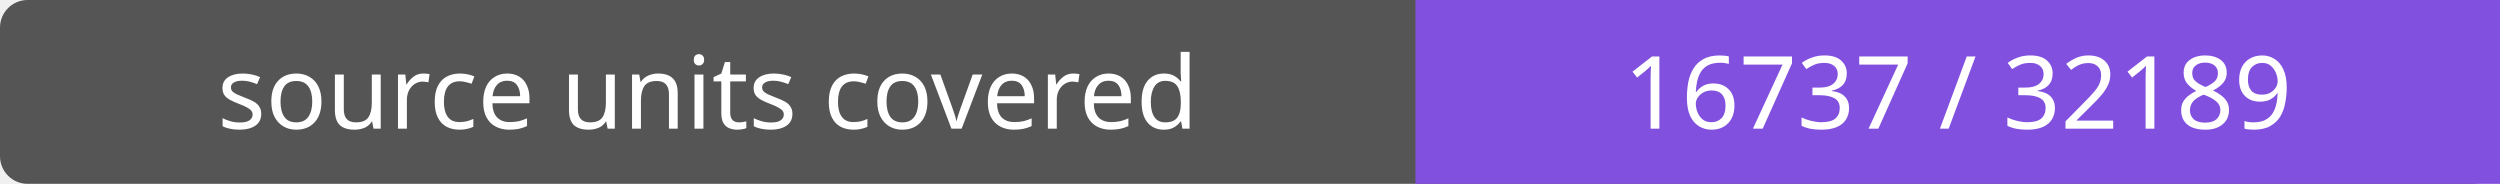
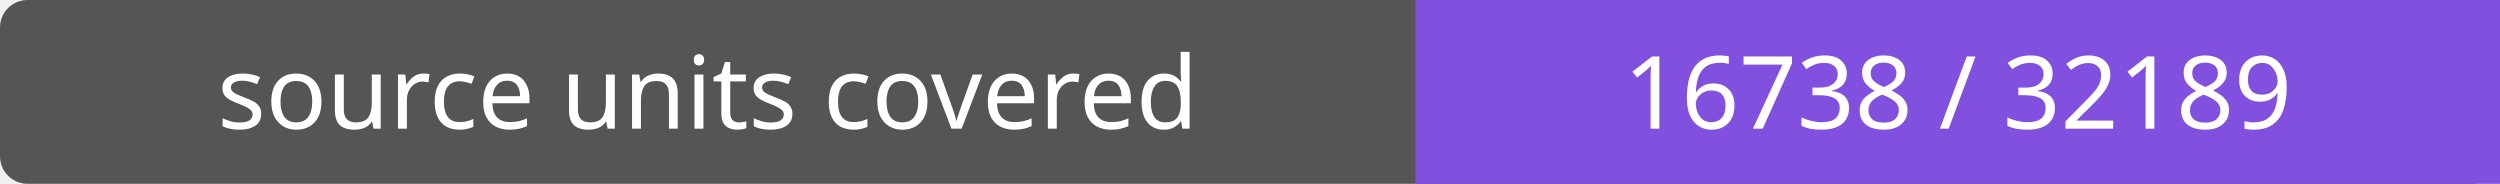
- <svg xmlns="http://www.w3.org/2000/svg" width="272" height="20" role="img" aria-label="source units covered: 16737 / 32189">
+ <svg xmlns="http://www.w3.org/2000/svg" width="272" height="20" role="img" aria-label="source units covered: 16738 / 32189">
  <rect width="272" height="20" rx="3" fill="#555" />
  <path fill="#8250df" d="M154 0h118v20H154z" />
  <g fill="#fff" text-anchor="middle" font-family="Verdana,sans-serif" font-size="11">
    <text x="77.0" y="14">source units covered</text>
-     <text x="213.0" y="14">16737 / 32189</text>
+     <text x="213.0" y="14">16738 / 32189</text>
  </g>
</svg>
